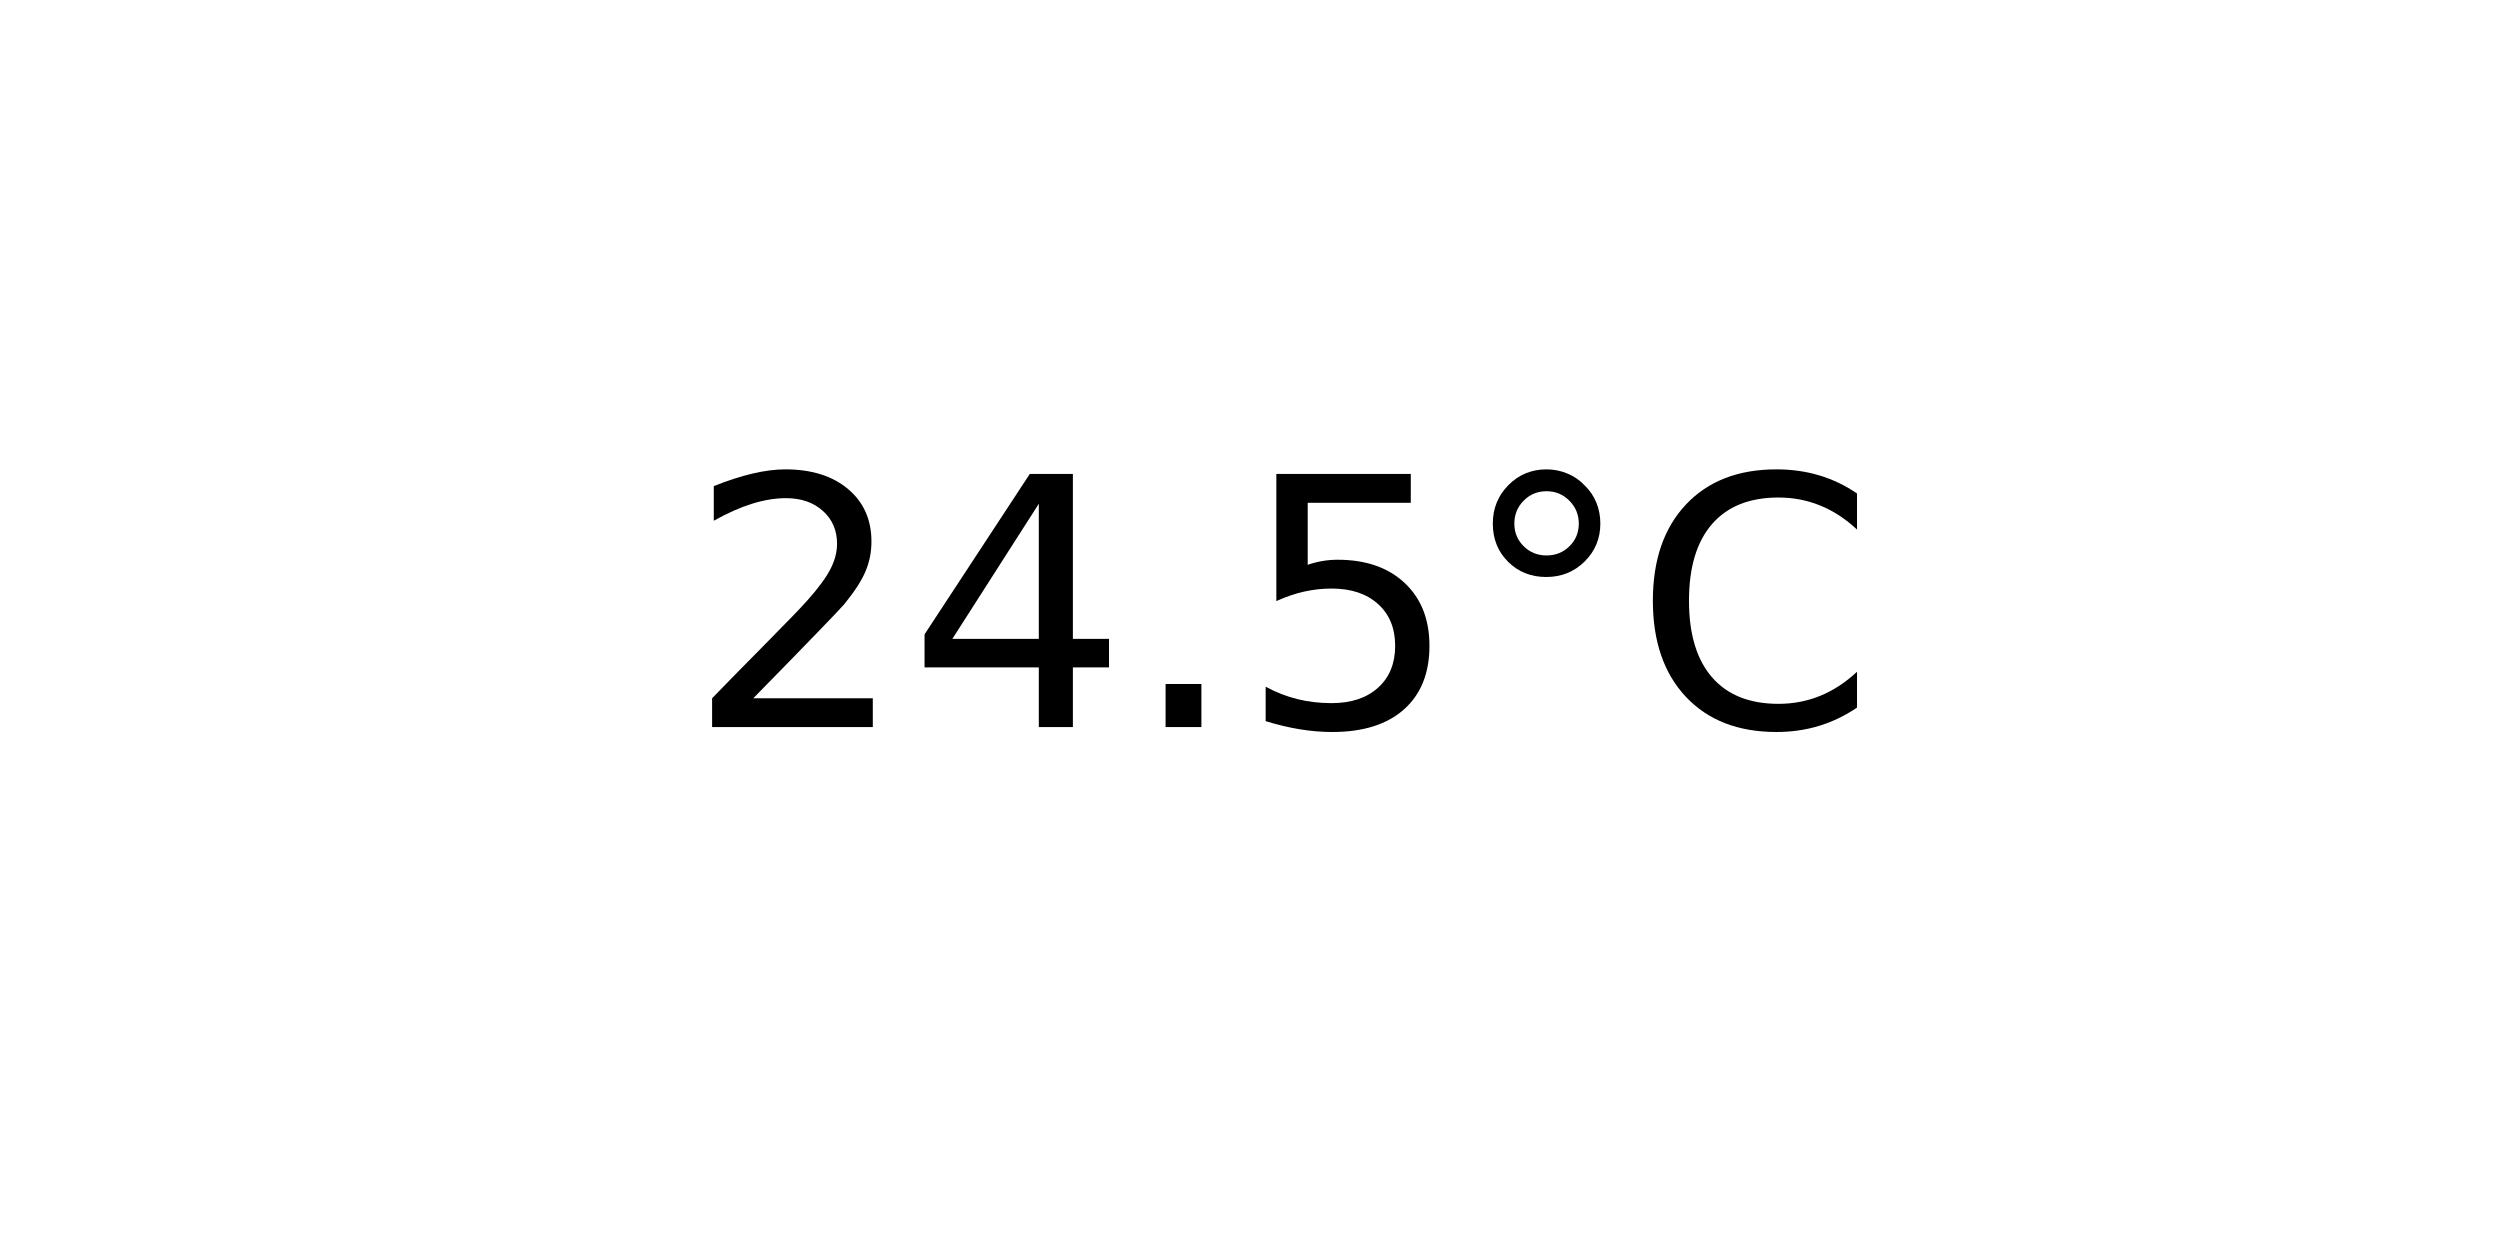
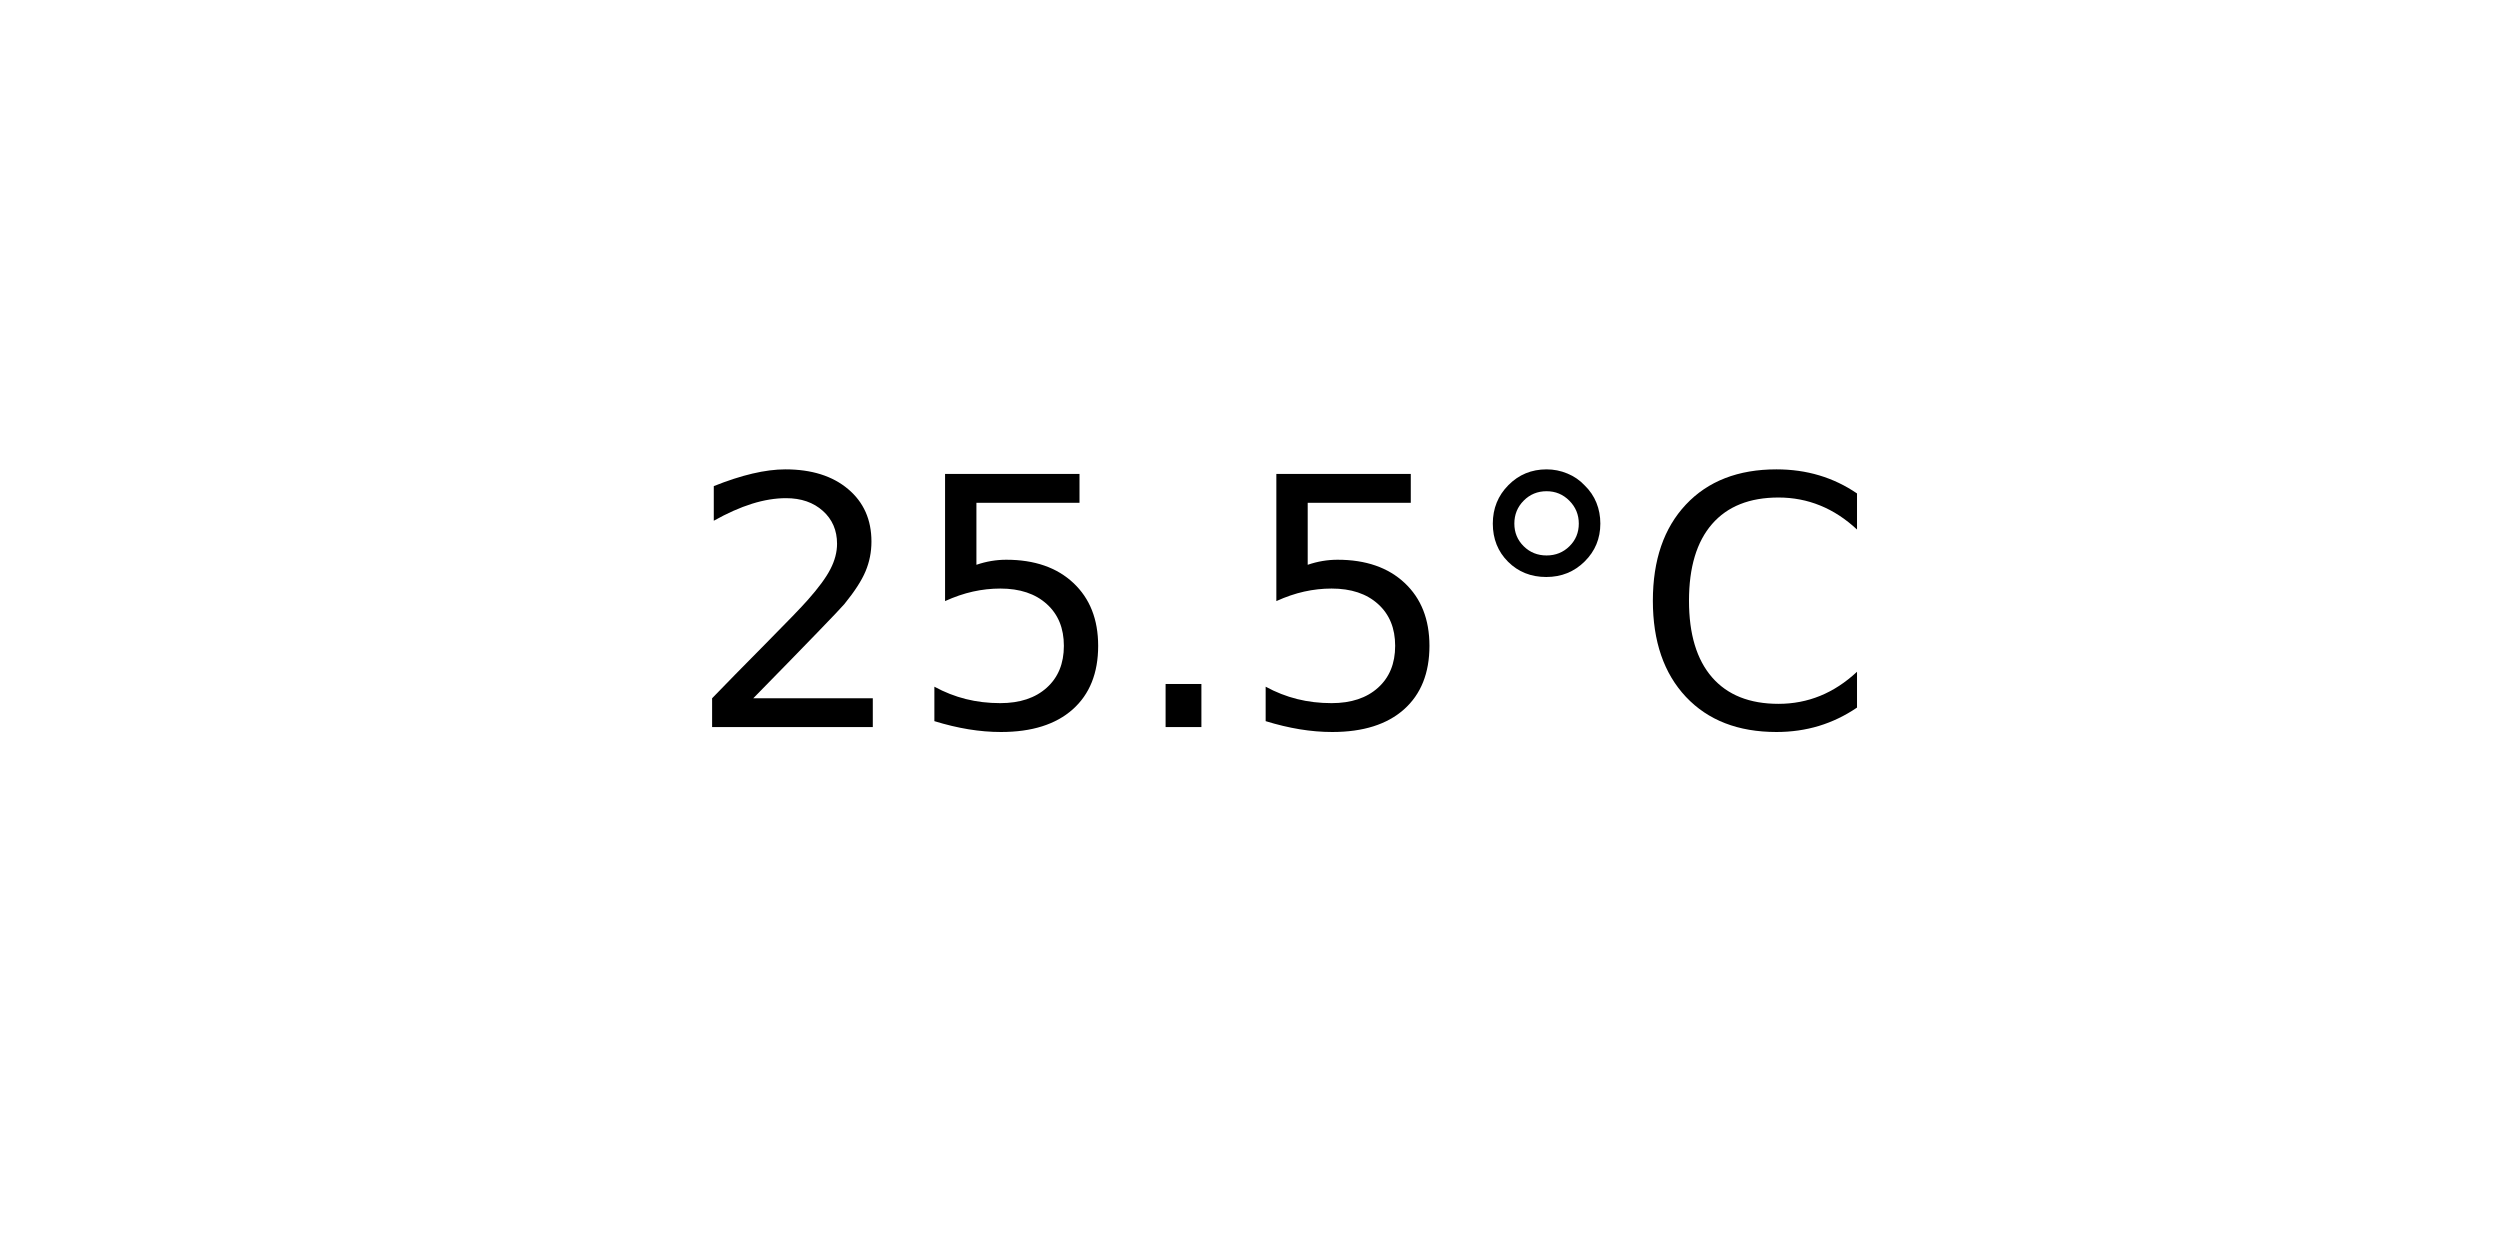
<svg xmlns="http://www.w3.org/2000/svg" xmlns:xlink="http://www.w3.org/1999/xlink" width="72pt" height="36pt" viewBox="0 0 72 36" version="1.1">
  <defs>
    <style type="text/css">*{stroke-linejoin: round; stroke-linecap: butt}</style>
  </defs>
  <g id="figure_1">
    <g id="axes_1">
      <g id="text_1">
        <g transform="translate(19.77578 20.93937) scale(0.1 -0.1)">
          <defs>
            <path id="DejaVuSans-32" d="M 1228 531  L 3431 531  L 3431 0  L 469 0  L 469 531  Q 828 903 1448 1529  Q 2069 2156 2228 2338  Q 2531 2678 2651 2914  Q 2772 3150 2772 3378  Q 2772 3750 2511 3984  Q 2250 4219 1831 4219  Q 1534 4219 1204 4116  Q 875 4013 500 3803  L 500 4441  Q 881 4594 1212 4672  Q 1544 4750 1819 4750  Q 2544 4750 2975 4387  Q 3406 4025 3406 3419  Q 3406 3131 3298 2873  Q 3191 2616 2906 2266  Q 2828 2175 2409 1742  Q 1991 1309 1228 531  z " transform="scale(0.015625)" />
-             <path id="DejaVuSans-34" d="M 2419 4116  L 825 1625  L 2419 1625  L 2419 4116  z M 2253 4666  L 3047 4666  L 3047 1625  L 3713 1625  L 3713 1100  L 3047 1100  L 3047 0  L 2419 0  L 2419 1100  L 313 1100  L 313 1709  L 2253 4666  z " transform="scale(0.015625)" />
+             <path id="DejaVuSans-35" d="M 691 4666  L 3169 4666  L 3169 4134  L 1269 4134  L 1269 2991  Q 1406 3038 1543 3061  Q 1681 3084 1819 3084  Q 2600 3084 3056 2656  Q 3513 2228 3513 1497  Q 3513 744 3044 326  Q 2575 -91 1722 -91  Q 1428 -91 1123 -41  Q 819 9 494 109  L 494 744  Q 775 591 1075 516  Q 1375 441 1709 441  Q 2250 441 2565 725  Q 2881 1009 2881 1497  Q 2881 1984 2565 2268  Q 2250 2553 1709 2553  Q 1456 2553 1204 2497  Q 953 2441 691 2322  L 691 4666  z " transform="scale(0.015625)" />
            <path id="DejaVuSans-2e" d="M 684 794  L 1344 794  L 1344 0  L 684 0  L 684 794  z " transform="scale(0.015625)" />
-             <path id="DejaVuSans-35" d="M 691 4666  L 3169 4666  L 3169 4134  L 1269 4134  L 1269 2991  Q 1406 3038 1543 3061  Q 1681 3084 1819 3084  Q 2600 3084 3056 2656  Q 3513 2228 3513 1497  Q 3513 744 3044 326  Q 2575 -91 1722 -91  Q 1428 -91 1123 -41  Q 819 9 494 109  L 494 744  Q 775 591 1075 516  Q 1375 441 1709 441  Q 2250 441 2565 725  Q 2881 1009 2881 1497  Q 2881 1984 2565 2268  Q 2250 2553 1709 2553  Q 1456 2553 1204 2497  Q 953 2441 691 2322  L 691 4666  z " transform="scale(0.015625)" />
            <path id="DejaVuSans-b0" d="M 1600 4347  Q 1350 4347 1178 4173  Q 1006 4000 1006 3750  Q 1006 3503 1178 3333  Q 1350 3163 1600 3163  Q 1850 3163 2022 3333  Q 2194 3503 2194 3750  Q 2194 3997 2020 4172  Q 1847 4347 1600 4347  z M 1600 4750  Q 1800 4750 1984 4673  Q 2169 4597 2303 4453  Q 2447 4313 2519 4134  Q 2591 3956 2591 3750  Q 2591 3338 2302 3052  Q 2013 2766 1594 2766  Q 1172 2766 890 3047  Q 609 3328 609 3750  Q 609 4169 896 4459  Q 1184 4750 1600 4750  z " transform="scale(0.015625)" />
            <path id="DejaVuSans-43" d="M 4122 4306  L 4122 3641  Q 3803 3938 3442 4084  Q 3081 4231 2675 4231  Q 1875 4231 1450 3742  Q 1025 3253 1025 2328  Q 1025 1406 1450 917  Q 1875 428 2675 428  Q 3081 428 3442 575  Q 3803 722 4122 1019  L 4122 359  Q 3791 134 3420 21  Q 3050 -91 2638 -91  Q 1578 -91 968 557  Q 359 1206 359 2328  Q 359 3453 968 4101  Q 1578 4750 2638 4750  Q 3056 4750 3426 4639  Q 3797 4528 4122 4306  z " transform="scale(0.015625)" />
          </defs>
          <use xlink:href="#DejaVuSans-32" />
-           <use xlink:href="#DejaVuSans-34" x="63.623" />
+           <use xlink:href="#DejaVuSans-35" x="63.623" />
          <use xlink:href="#DejaVuSans-2e" x="127.246" />
          <use xlink:href="#DejaVuSans-35" x="159.033" />
          <use xlink:href="#DejaVuSans-b0" x="222.656" />
          <use xlink:href="#DejaVuSans-43" x="272.656" />
        </g>
      </g>
    </g>
  </g>
</svg>
